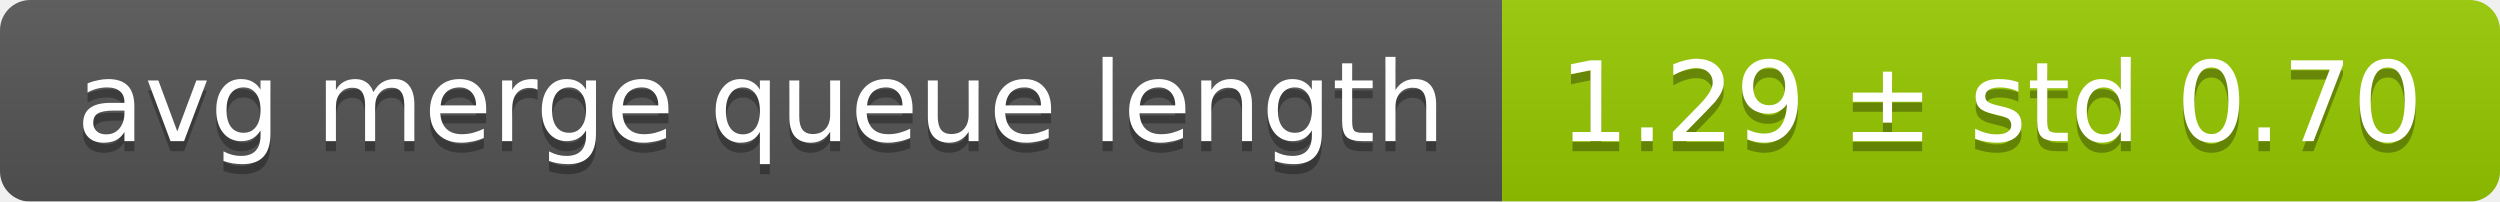
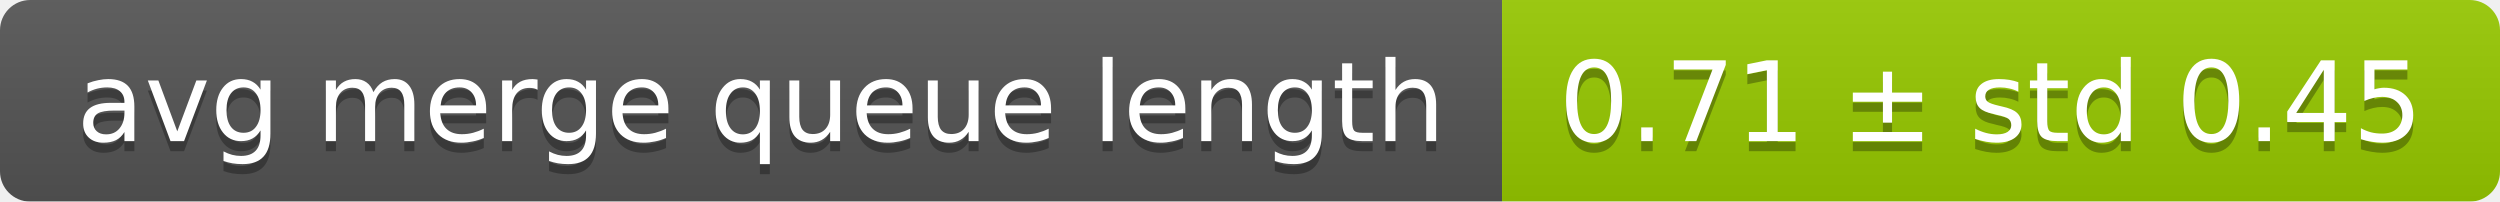
<svg xmlns="http://www.w3.org/2000/svg" width="248" height="20">
  <linearGradient id="smooth" x2="0" y2="100%">
    <stop offset="0" stop-color="#bbb" stop-opacity=".1" />
    <stop offset="1" stop-opacity=".1" />
  </linearGradient>
  <mask id="round">
    <rect width="248" height="20" rx="3" fill="#fff" />
  </mask>
  <g mask="url(#round)">
    <rect width="149" height="20" fill="#555" />
    <rect x="149" width="99" height="20" fill="#97ca00" />
    <rect width="248" height="20" fill="url(#smooth)" />
  </g>
  <g fill="#fff" text-anchor="middle" font-family="DejaVu Sans,Verdana,Geneva,sans-serif" font-size="11">
    <text x="75.5" y="15" fill="#010101" fill-opacity=".3">avg merge queue length</text>
    <text x="75.5" y="14">avg merge queue length</text>
-     <text x="197.5" y="15" fill="#010101" fill-opacity=".3">1.29 ± std 0.70</text>
-     <text x="197.5" y="14">1.29 ± std 0.70</text>
+     <text x="197.5" y="15" fill="#010101" fill-opacity=".3">0.71 ± std 0.45</text>
+     <text x="197.5" y="14">0.71 ± std 0.45</text>
  </g>
</svg>
